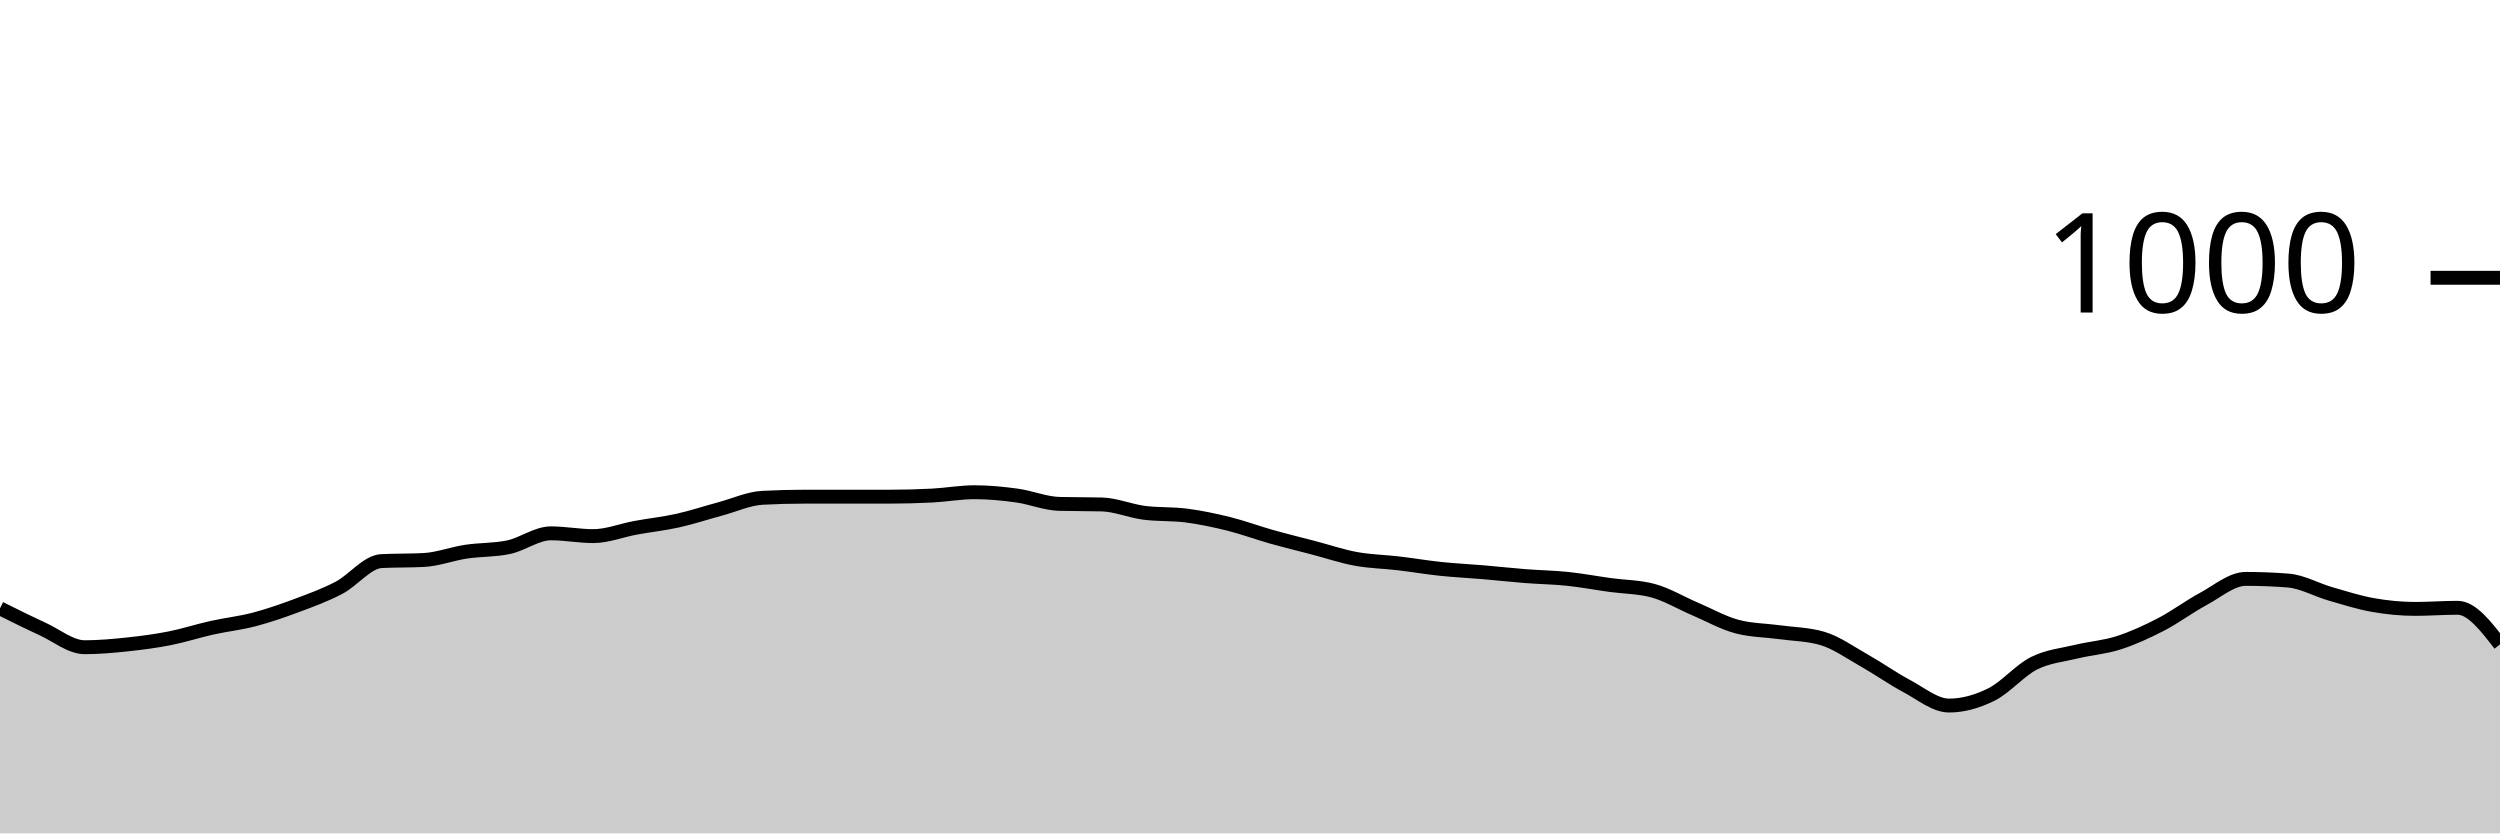
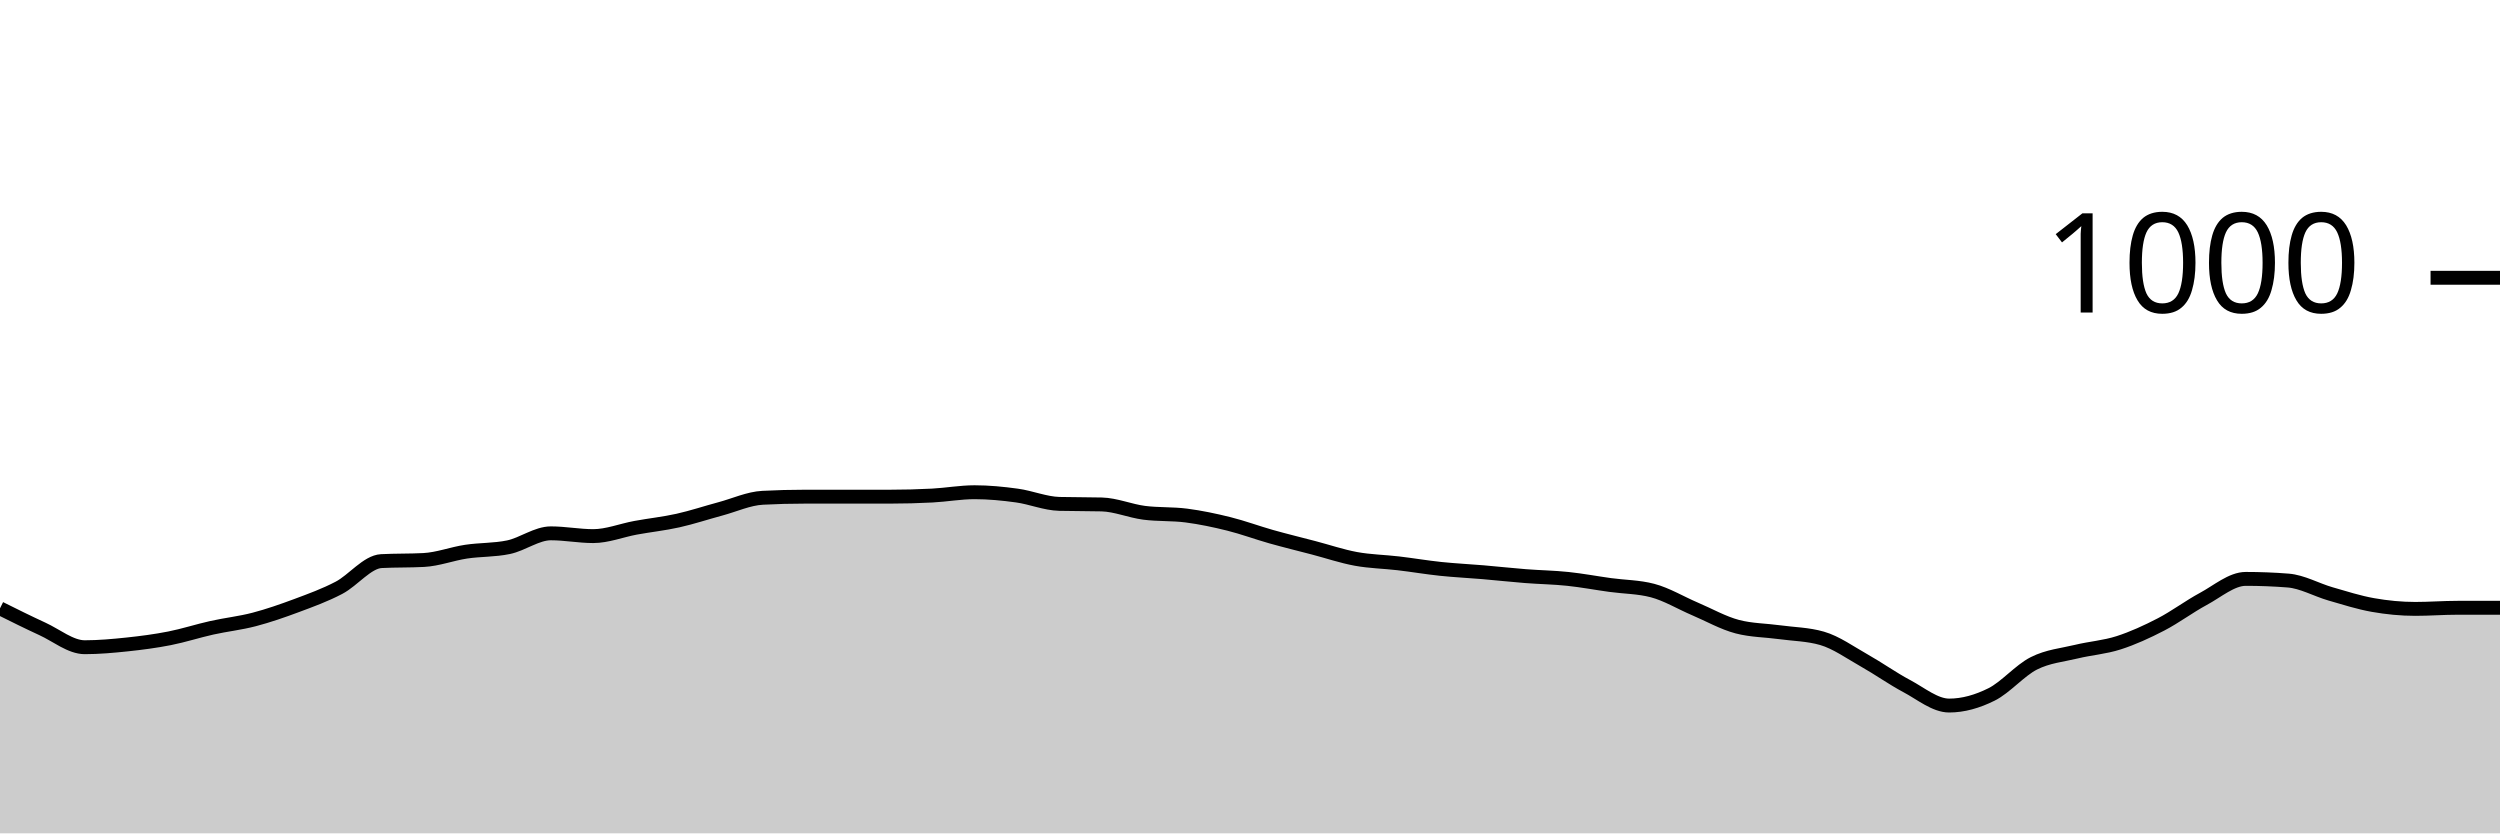
<svg xmlns="http://www.w3.org/2000/svg" viewBox="0 0 180 60">
  <g transform="translate(0,20)">
-     <path class="area" fill="rgba(0, 0, 0, 0.2)" d="M0,23.8C1.017,24.307,2.034,24.813,3.051,25.28C4.068,25.747,5.085,26.6,6.102,26.6C7.119,26.6,8.136,26.507,9.153,26.4C10.169,26.293,11.186,26.16,12.203,25.96C13.22,25.76,14.237,25.427,15.254,25.2C16.271,24.973,17.288,24.867,18.305,24.6C19.322,24.333,20.339,23.98,21.356,23.6C22.373,23.22,23.39,22.853,24.407,22.32C25.424,21.787,26.441,20.453,27.458,20.4C28.475,20.347,29.492,20.373,30.508,20.32C31.525,20.267,32.542,19.873,33.559,19.72C34.576,19.567,35.593,19.613,36.61,19.4C37.627,19.187,38.644,18.4,39.661,18.4C40.678,18.4,41.695,18.6,42.712,18.6C43.729,18.6,44.746,18.187,45.763,18C46.78,17.813,47.797,17.707,48.814,17.48C49.831,17.253,50.847,16.913,51.864,16.64C52.881,16.367,53.898,15.893,54.915,15.84C55.932,15.787,56.949,15.76,57.966,15.76C58.983,15.76,60,15.76,61.017,15.76C62.034,15.76,63.051,15.76,64.068,15.76C65.085,15.76,66.102,15.733,67.119,15.68C68.136,15.627,69.153,15.44,70.169,15.44C71.186,15.44,72.203,15.54,73.22,15.68C74.237,15.82,75.254,16.253,76.271,16.28C77.288,16.307,78.305,16.293,79.322,16.32C80.339,16.347,81.356,16.787,82.373,16.92C83.39,17.053,84.407,16.987,85.424,17.12C86.441,17.253,87.458,17.467,88.475,17.72C89.492,17.973,90.508,18.353,91.525,18.64C92.542,18.927,93.559,19.173,94.576,19.44C95.593,19.707,96.61,20.053,97.627,20.24C98.644,20.427,99.661,20.44,100.678,20.56C101.695,20.68,102.712,20.853,103.729,20.96C104.746,21.067,105.763,21.113,106.78,21.2C107.797,21.287,108.814,21.4,109.831,21.48C110.847,21.56,111.864,21.573,112.881,21.68C113.898,21.787,114.915,21.98,115.932,22.12C116.949,22.26,117.966,22.253,118.983,22.52C120,22.787,121.017,23.407,122.034,23.84C123.051,24.273,124.068,24.853,125.085,25.12C126.102,25.387,127.119,25.38,128.136,25.52C129.153,25.66,130.169,25.667,131.186,25.96C132.203,26.253,133.22,26.987,134.237,27.56C135.254,28.133,136.271,28.86,137.288,29.4C138.305,29.94,139.322,30.8,140.339,30.8C141.356,30.8,142.373,30.507,143.39,30C144.407,29.493,145.424,28.273,146.441,27.76C147.458,27.247,148.475,27.167,149.492,26.92C150.508,26.673,151.525,26.607,152.542,26.28C153.559,25.953,154.576,25.487,155.593,24.96C156.61,24.433,157.627,23.667,158.644,23.12C159.661,22.573,160.678,21.68,161.695,21.68C162.712,21.68,163.729,21.72,164.746,21.8C165.763,21.88,166.78,22.467,167.797,22.76C168.814,23.053,169.831,23.38,170.847,23.56C171.864,23.74,172.881,23.84,173.898,23.84C174.915,23.84,175.932,23.76,176.949,23.76C177.966,23.76,178.983,25.08,180,26.4L180,40C178.983,40,177.966,40,176.949,40C175.932,40,174.915,40,173.898,40C172.881,40,171.864,40,170.847,40C169.831,40,168.814,40,167.797,40C166.78,40,165.763,40,164.746,40C163.729,40,162.712,40,161.695,40C160.678,40,159.661,40,158.644,40C157.627,40,156.61,40,155.593,40C154.576,40,153.559,40,152.542,40C151.525,40,150.508,40,149.492,40C148.475,40,147.458,40,146.441,40C145.424,40,144.407,40,143.39,40C142.373,40,141.356,40,140.339,40C139.322,40,138.305,40,137.288,40C136.271,40,135.254,40,134.237,40C133.22,40,132.203,40,131.186,40C130.169,40,129.153,40,128.136,40C127.119,40,126.102,40,125.085,40C124.068,40,123.051,40,122.034,40C121.017,40,120,40,118.983,40C117.966,40,116.949,40,115.932,40C114.915,40,113.898,40,112.881,40C111.864,40,110.847,40,109.831,40C108.814,40,107.797,40,106.78,40C105.763,40,104.746,40,103.729,40C102.712,40,101.695,40,100.678,40C99.661,40,98.644,40,97.627,40C96.61,40,95.593,40,94.576,40C93.559,40,92.542,40,91.525,40C90.508,40,89.492,40,88.475,40C87.458,40,86.441,40,85.424,40C84.407,40,83.39,40,82.373,40C81.356,40,80.339,40,79.322,40C78.305,40,77.288,40,76.271,40C75.254,40,74.237,40,73.22,40C72.203,40,71.186,40,70.169,40C69.153,40,68.136,40,67.119,40C66.102,40,65.085,40,64.068,40C63.051,40,62.034,40,61.017,40C60,40,58.983,40,57.966,40C56.949,40,55.932,40,54.915,40C53.898,40,52.881,40,51.864,40C50.847,40,49.831,40,48.814,40C47.797,40,46.78,40,45.763,40C44.746,40,43.729,40,42.712,40C41.695,40,40.678,40,39.661,40C38.644,40,37.627,40,36.61,40C35.593,40,34.576,40,33.559,40C32.542,40,31.525,40,30.508,40C29.492,40,28.475,40,27.458,40C26.441,40,25.424,40,24.407,40C23.39,40,22.373,40,21.356,40C20.339,40,19.322,40,18.305,40C17.288,40,16.271,40,15.254,40C14.237,40,13.22,40,12.203,40C11.186,40,10.169,40,9.153,40C8.136,40,7.119,40,6.102,40C5.085,40,4.068,40,3.051,40C2.034,40,1.017,40,0,40Z" />
-     <path class="line" stroke="black" fill="none" d="M0,23.8C1.017,24.307,2.034,24.813,3.051,25.28C4.068,25.747,5.085,26.6,6.102,26.6C7.119,26.6,8.136,26.507,9.153,26.4C10.169,26.293,11.186,26.16,12.203,25.96C13.22,25.76,14.237,25.427,15.254,25.2C16.271,24.973,17.288,24.867,18.305,24.6C19.322,24.333,20.339,23.98,21.356,23.6C22.373,23.22,23.39,22.853,24.407,22.32C25.424,21.787,26.441,20.453,27.458,20.4C28.475,20.347,29.492,20.373,30.508,20.32C31.525,20.267,32.542,19.873,33.559,19.72C34.576,19.567,35.593,19.613,36.61,19.4C37.627,19.187,38.644,18.4,39.661,18.4C40.678,18.4,41.695,18.6,42.712,18.6C43.729,18.6,44.746,18.187,45.763,18C46.78,17.813,47.797,17.707,48.814,17.48C49.831,17.253,50.847,16.913,51.864,16.64C52.881,16.367,53.898,15.893,54.915,15.84C55.932,15.787,56.949,15.76,57.966,15.76C58.983,15.76,60,15.76,61.017,15.76C62.034,15.76,63.051,15.76,64.068,15.76C65.085,15.76,66.102,15.733,67.119,15.68C68.136,15.627,69.153,15.44,70.169,15.44C71.186,15.44,72.203,15.54,73.22,15.68C74.237,15.82,75.254,16.253,76.271,16.28C77.288,16.307,78.305,16.293,79.322,16.32C80.339,16.347,81.356,16.787,82.373,16.92C83.39,17.053,84.407,16.987,85.424,17.12C86.441,17.253,87.458,17.467,88.475,17.72C89.492,17.973,90.508,18.353,91.525,18.64C92.542,18.927,93.559,19.173,94.576,19.44C95.593,19.707,96.61,20.053,97.627,20.24C98.644,20.427,99.661,20.44,100.678,20.56C101.695,20.68,102.712,20.853,103.729,20.96C104.746,21.067,105.763,21.113,106.78,21.2C107.797,21.287,108.814,21.4,109.831,21.48C110.847,21.56,111.864,21.573,112.881,21.68C113.898,21.787,114.915,21.98,115.932,22.12C116.949,22.26,117.966,22.253,118.983,22.52C120,22.787,121.017,23.407,122.034,23.84C123.051,24.273,124.068,24.853,125.085,25.12C126.102,25.387,127.119,25.38,128.136,25.52C129.153,25.66,130.169,25.667,131.186,25.96C132.203,26.253,133.22,26.987,134.237,27.56C135.254,28.133,136.271,28.86,137.288,29.4C138.305,29.94,139.322,30.8,140.339,30.8C141.356,30.8,142.373,30.507,143.39,30C144.407,29.493,145.424,28.273,146.441,27.76C147.458,27.247,148.475,27.167,149.492,26.92C150.508,26.673,151.525,26.607,152.542,26.28C153.559,25.953,154.576,25.487,155.593,24.96C156.61,24.433,157.627,23.667,158.644,23.12C159.661,22.573,160.678,21.68,161.695,21.68C162.712,21.68,163.729,21.72,164.746,21.8C165.763,21.88,166.78,22.467,167.797,22.76C168.814,23.053,169.831,23.38,170.847,23.56C171.864,23.74,172.881,23.84,173.898,23.84C174.915,23.84,175.932,23.76,176.949,23.76C177.966,23.76,178.983,25.08,180,26.4" />
+     <path class="area" fill="rgba(0, 0, 0, 0.2)" d="M0,23.8C1.017,24.307,2.034,24.813,3.051,25.28C4.068,25.747,5.085,26.6,6.102,26.6C7.119,26.6,8.136,26.507,9.153,26.4C10.169,26.293,11.186,26.16,12.203,25.96C13.22,25.76,14.237,25.427,15.254,25.2C16.271,24.973,17.288,24.867,18.305,24.6C19.322,24.333,20.339,23.98,21.356,23.6C22.373,23.22,23.39,22.853,24.407,22.32C25.424,21.787,26.441,20.453,27.458,20.4C28.475,20.347,29.492,20.373,30.508,20.32C31.525,20.267,32.542,19.873,33.559,19.72C34.576,19.567,35.593,19.613,36.61,19.4C37.627,19.187,38.644,18.4,39.661,18.4C40.678,18.4,41.695,18.6,42.712,18.6C43.729,18.6,44.746,18.187,45.763,18C46.78,17.813,47.797,17.707,48.814,17.48C49.831,17.253,50.847,16.913,51.864,16.64C52.881,16.367,53.898,15.893,54.915,15.84C55.932,15.787,56.949,15.76,57.966,15.76C58.983,15.76,60,15.76,61.017,15.76C62.034,15.76,63.051,15.76,64.068,15.76C65.085,15.76,66.102,15.733,67.119,15.68C68.136,15.627,69.153,15.44,70.169,15.44C71.186,15.44,72.203,15.54,73.22,15.68C74.237,15.82,75.254,16.253,76.271,16.28C77.288,16.307,78.305,16.293,79.322,16.32C80.339,16.347,81.356,16.787,82.373,16.92C83.39,17.053,84.407,16.987,85.424,17.12C86.441,17.253,87.458,17.467,88.475,17.72C89.492,17.973,90.508,18.353,91.525,18.64C92.542,18.927,93.559,19.173,94.576,19.44C95.593,19.707,96.61,20.053,97.627,20.24C98.644,20.427,99.661,20.44,100.678,20.56C101.695,20.68,102.712,20.853,103.729,20.96C104.746,21.067,105.763,21.113,106.78,21.2C107.797,21.287,108.814,21.4,109.831,21.48C110.847,21.56,111.864,21.573,112.881,21.68C113.898,21.787,114.915,21.98,115.932,22.12C116.949,22.26,117.966,22.253,118.983,22.52C120,22.787,121.017,23.407,122.034,23.84C123.051,24.273,124.068,24.853,125.085,25.12C126.102,25.387,127.119,25.38,128.136,25.52C129.153,25.66,130.169,25.667,131.186,25.96C132.203,26.253,133.22,26.987,134.237,27.56C135.254,28.133,136.271,28.86,137.288,29.4C138.305,29.94,139.322,30.8,140.339,30.8C141.356,30.8,142.373,30.507,143.39,30C144.407,29.493,145.424,28.273,146.441,27.76C147.458,27.247,148.475,27.167,149.492,26.92C150.508,26.673,151.525,26.607,152.542,26.28C153.559,25.953,154.576,25.487,155.593,24.96C156.61,24.433,157.627,23.667,158.644,23.12C159.661,22.573,160.678,21.68,161.695,21.68C162.712,21.68,163.729,21.72,164.746,21.8C165.763,21.88,166.78,22.467,167.797,22.76C168.814,23.053,169.831,23.38,170.847,23.56C171.864,23.74,172.881,23.84,173.898,23.84C174.915,23.84,175.932,23.76,176.949,23.76C177.966,23.76,178.983,23.76,180,23.76L180,40C178.983,40,177.966,40,176.949,40C175.932,40,174.915,40,173.898,40C172.881,40,171.864,40,170.847,40C169.831,40,168.814,40,167.797,40C166.78,40,165.763,40,164.746,40C163.729,40,162.712,40,161.695,40C160.678,40,159.661,40,158.644,40C157.627,40,156.61,40,155.593,40C154.576,40,153.559,40,152.542,40C151.525,40,150.508,40,149.492,40C148.475,40,147.458,40,146.441,40C145.424,40,144.407,40,143.39,40C142.373,40,141.356,40,140.339,40C139.322,40,138.305,40,137.288,40C136.271,40,135.254,40,134.237,40C133.22,40,132.203,40,131.186,40C130.169,40,129.153,40,128.136,40C127.119,40,126.102,40,125.085,40C124.068,40,123.051,40,122.034,40C121.017,40,120,40,118.983,40C117.966,40,116.949,40,115.932,40C114.915,40,113.898,40,112.881,40C111.864,40,110.847,40,109.831,40C108.814,40,107.797,40,106.78,40C105.763,40,104.746,40,103.729,40C102.712,40,101.695,40,100.678,40C99.661,40,98.644,40,97.627,40C96.61,40,95.593,40,94.576,40C93.559,40,92.542,40,91.525,40C90.508,40,89.492,40,88.475,40C87.458,40,86.441,40,85.424,40C84.407,40,83.39,40,82.373,40C81.356,40,80.339,40,79.322,40C78.305,40,77.288,40,76.271,40C75.254,40,74.237,40,73.22,40C72.203,40,71.186,40,70.169,40C69.153,40,68.136,40,67.119,40C66.102,40,65.085,40,64.068,40C63.051,40,62.034,40,61.017,40C60,40,58.983,40,57.966,40C56.949,40,55.932,40,54.915,40C53.898,40,52.881,40,51.864,40C50.847,40,49.831,40,48.814,40C47.797,40,46.78,40,45.763,40C44.746,40,43.729,40,42.712,40C41.695,40,40.678,40,39.661,40C38.644,40,37.627,40,36.61,40C35.593,40,34.576,40,33.559,40C32.542,40,31.525,40,30.508,40C29.492,40,28.475,40,27.458,40C26.441,40,25.424,40,24.407,40C23.39,40,22.373,40,21.356,40C20.339,40,19.322,40,18.305,40C17.288,40,16.271,40,15.254,40C14.237,40,13.22,40,12.203,40C11.186,40,10.169,40,9.153,40C8.136,40,7.119,40,6.102,40C5.085,40,4.068,40,3.051,40C2.034,40,1.017,40,0,40Z" />
+     <path class="line" stroke="black" fill="none" d="M0,23.8C1.017,24.307,2.034,24.813,3.051,25.28C4.068,25.747,5.085,26.6,6.102,26.6C7.119,26.6,8.136,26.507,9.153,26.4C10.169,26.293,11.186,26.16,12.203,25.96C13.22,25.76,14.237,25.427,15.254,25.2C16.271,24.973,17.288,24.867,18.305,24.6C19.322,24.333,20.339,23.98,21.356,23.6C22.373,23.22,23.39,22.853,24.407,22.32C25.424,21.787,26.441,20.453,27.458,20.4C28.475,20.347,29.492,20.373,30.508,20.32C31.525,20.267,32.542,19.873,33.559,19.72C34.576,19.567,35.593,19.613,36.61,19.4C37.627,19.187,38.644,18.4,39.661,18.4C40.678,18.4,41.695,18.6,42.712,18.6C43.729,18.6,44.746,18.187,45.763,18C46.78,17.813,47.797,17.707,48.814,17.48C49.831,17.253,50.847,16.913,51.864,16.64C52.881,16.367,53.898,15.893,54.915,15.84C55.932,15.787,56.949,15.76,57.966,15.76C58.983,15.76,60,15.76,61.017,15.76C62.034,15.76,63.051,15.76,64.068,15.76C65.085,15.76,66.102,15.733,67.119,15.68C68.136,15.627,69.153,15.44,70.169,15.44C71.186,15.44,72.203,15.54,73.22,15.68C74.237,15.82,75.254,16.253,76.271,16.28C77.288,16.307,78.305,16.293,79.322,16.32C80.339,16.347,81.356,16.787,82.373,16.92C83.39,17.053,84.407,16.987,85.424,17.12C86.441,17.253,87.458,17.467,88.475,17.72C89.492,17.973,90.508,18.353,91.525,18.64C92.542,18.927,93.559,19.173,94.576,19.44C95.593,19.707,96.61,20.053,97.627,20.24C98.644,20.427,99.661,20.44,100.678,20.56C101.695,20.68,102.712,20.853,103.729,20.96C104.746,21.067,105.763,21.113,106.78,21.2C107.797,21.287,108.814,21.4,109.831,21.48C110.847,21.56,111.864,21.573,112.881,21.68C113.898,21.787,114.915,21.98,115.932,22.12C116.949,22.26,117.966,22.253,118.983,22.52C120,22.787,121.017,23.407,122.034,23.84C123.051,24.273,124.068,24.853,125.085,25.12C126.102,25.387,127.119,25.38,128.136,25.52C129.153,25.66,130.169,25.667,131.186,25.96C132.203,26.253,133.22,26.987,134.237,27.56C135.254,28.133,136.271,28.86,137.288,29.4C138.305,29.94,139.322,30.8,140.339,30.8C141.356,30.8,142.373,30.507,143.39,30C144.407,29.493,145.424,28.273,146.441,27.76C147.458,27.247,148.475,27.167,149.492,26.92C150.508,26.673,151.525,26.607,152.542,26.28C153.559,25.953,154.576,25.487,155.593,24.96C156.61,24.433,157.627,23.667,158.644,23.12C159.661,22.573,160.678,21.68,161.695,21.68C162.712,21.68,163.729,21.72,164.746,21.8C165.763,21.88,166.78,22.467,167.797,22.76C168.814,23.053,169.831,23.38,170.847,23.56C171.864,23.74,172.881,23.84,173.898,23.84C174.915,23.84,175.932,23.76,176.949,23.76C177.966,23.76,178.983,23.76,180,23.76" />
    <path class="axis-ceiling" stroke-width="1" stroke="black" fill="none" d="M175,0L180,0" />
    <text class="axis-ceiling-label" font-family="sans-serif" text-anchor="end" font-size="10px" x="170" y="2.5">1000</text>
  </g>
</svg>
